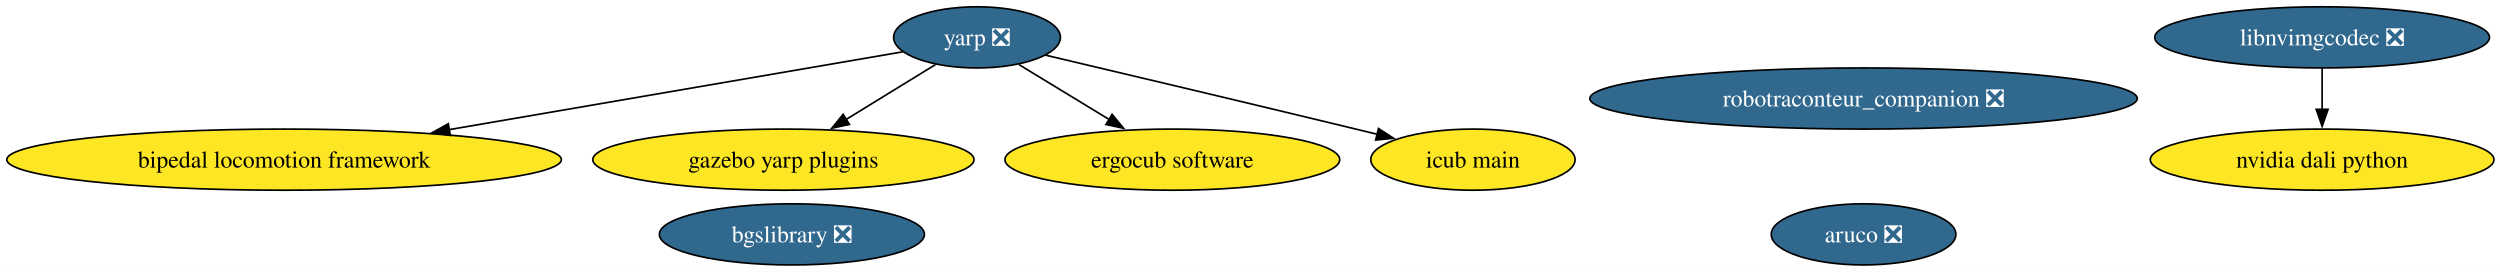
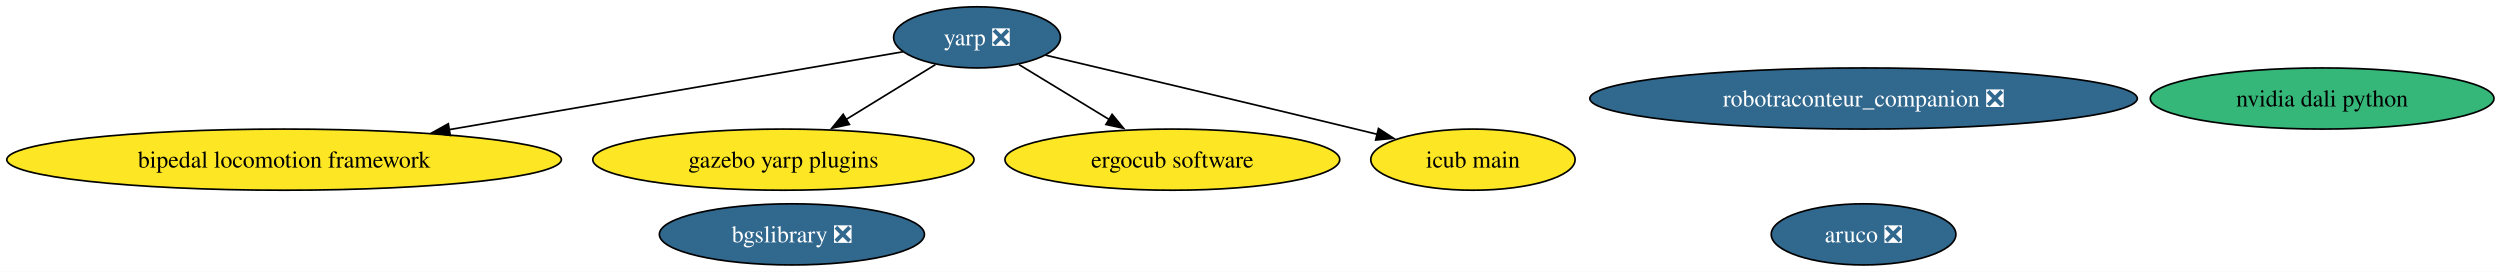
<svg xmlns="http://www.w3.org/2000/svg" xmlns:xlink="http://www.w3.org/1999/xlink" width="1472pt" height="160pt" viewBox="0.00 0.00 1472.00 160.00">
  <g id="graph0" class="graph" transform="scale(1 1) rotate(0) translate(4 156)">
    <polygon fill="white" stroke="none" points="-4,4 -4,-156 1468.46,-156 1468.46,4 -4,4" />
    <g id="node1" class="node">
      <g id="a_node1">
        <a xlink:href="https://github.com/conda-forge/aruco-feedstock/pull/18" xlink:title="aruco ❎">
          <ellipse fill="#31688e" stroke="black" cx="1093.27" cy="-18" rx="54.36" ry="18" />
          <text xml:space="preserve" text-anchor="middle" x="1093.27" y="-13.32" font-family="Times,serif" font-size="14.00" fill="white">aruco ❎</text>
        </a>
      </g>
    </g>
    <g id="node2" class="node">
      <g id="a_node2">
        <a xlink:href="https://github.com/conda-forge/yarp-feedstock/pull/73" xlink:title="yarp ❎">
          <ellipse fill="#31688e" stroke="black" cx="571.27" cy="-134" rx="49.1" ry="18" />
          <text xml:space="preserve" text-anchor="middle" x="571.27" y="-129.32" font-family="Times,serif" font-size="14.00" fill="white">yarp ❎</text>
        </a>
      </g>
    </g>
    <g id="node4" class="node">
      <g id="a_node4">
        <a xlink:href="https://github.com/conda-forge/bipedal-locomotion-framework-feedstock" xlink:title="bipedal locomotion framework">
          <ellipse fill="#fde725" stroke="black" cx="163.27" cy="-62" rx="163.27" ry="18" />
          <text xml:space="preserve" text-anchor="middle" x="163.27" y="-57.33" font-family="Times,serif" font-size="14.00">bipedal locomotion framework</text>
        </a>
      </g>
    </g>
    <g id="edge1" class="edge">
      <path fill="none" stroke="black" d="M527.61,-125.51C464.26,-114.64 345.18,-94.21 260.41,-79.67" />
      <polygon fill="black" stroke="black" points="261.14,-76.24 250.7,-78 259.96,-83.14 261.14,-76.24" />
    </g>
    <g id="node5" class="node">
      <g id="a_node5">
        <a xlink:href="https://github.com/conda-forge/gazebo-yarp-plugins-feedstock" xlink:title="gazebo yarp plugins">
          <ellipse fill="#fde725" stroke="black" cx="457.27" cy="-62" rx="112.24" ry="18" />
          <text xml:space="preserve" text-anchor="middle" x="457.27" y="-57.33" font-family="Times,serif" font-size="14.00">gazebo yarp plugins</text>
        </a>
      </g>
    </g>
    <g id="edge3" class="edge">
      <path fill="none" stroke="black" d="M546.81,-117.98C531.5,-108.58 511.47,-96.28 494.24,-85.7" />
      <polygon fill="black" stroke="black" points="496.12,-82.75 485.77,-80.5 492.46,-88.72 496.12,-82.75" />
    </g>
    <g id="node7" class="node">
      <g id="a_node7">
        <a xlink:href="https://github.com/conda-forge/ergocub-software-feedstock" xlink:title="ergocub software">
          <ellipse fill="#fde725" stroke="black" cx="686.27" cy="-62" rx="98.56" ry="18" />
          <text xml:space="preserve" text-anchor="middle" x="686.27" y="-57.33" font-family="Times,serif" font-size="14.00">ergocub software</text>
        </a>
      </g>
    </g>
    <g id="edge2" class="edge">
      <path fill="none" stroke="black" d="M595.94,-117.98C611.53,-108.49 631.97,-96.05 649.46,-85.41" />
      <polygon fill="black" stroke="black" points="650.8,-88.68 657.53,-80.5 647.17,-82.71 650.8,-88.68" />
    </g>
    <g id="node8" class="node">
      <g id="a_node8">
        <a xlink:href="https://github.com/conda-forge/icub-main-feedstock" xlink:title="icub main">
          <ellipse fill="#fde725" stroke="black" cx="863.27" cy="-62" rx="60.15" ry="18" />
          <text xml:space="preserve" text-anchor="middle" x="863.27" y="-57.33" font-family="Times,serif" font-size="14.00">icub main</text>
        </a>
      </g>
    </g>
    <g id="edge4" class="edge">
      <path fill="none" stroke="black" d="M611.58,-123.52C656.26,-113 730.45,-95.44 794.27,-80 798.47,-78.98 802.81,-77.93 807.17,-76.86" />
      <polygon fill="black" stroke="black" points="807.65,-80.35 816.53,-74.57 805.99,-73.55 807.65,-80.35" />
    </g>
    <g id="node3" class="node">
      <g id="a_node3">
        <a xlink:href="https://github.com/conda-forge/bgslibrary-feedstock/pull/12" xlink:title="bgslibrary ❎">
          <ellipse fill="#31688e" stroke="black" cx="462.27" cy="-18" rx="78.04" ry="18" />
          <text xml:space="preserve" text-anchor="middle" x="462.27" y="-13.32" font-family="Times,serif" font-size="14.00" fill="white">bgslibrary ❎</text>
        </a>
      </g>
    </g>
    <g id="node6" class="node">
      <g id="a_node6">
        <a xlink:href="https://github.com/conda-forge/robotraconteur_companion-feedstock/pull/15" xlink:title="robotraconteur_companion ❎">
          <ellipse fill="#31688e" stroke="black" cx="1093.27" cy="-98" rx="161.17" ry="18" />
          <text xml:space="preserve" text-anchor="middle" x="1093.27" y="-93.33" font-family="Times,serif" font-size="14.00" fill="white">robotraconteur_companion ❎</text>
        </a>
      </g>
    </g>
    <g id="node9" class="node">
      <g id="a_node9">
        <a xlink:href="https://github.com/conda-forge/nvidia-dali-python-feedstock" xlink:title="nvidia dali python">
-           <ellipse fill="#fde725" stroke="black" cx="1363.27" cy="-62" rx="101.19" ry="18" />
-           <text xml:space="preserve" text-anchor="middle" x="1363.27" y="-57.33" font-family="Times,serif" font-size="14.00">nvidia dali python</text>
+           <ellipse fill="#35b779" stroke="black" cx="1363.27" cy="-98" rx="101.19" ry="18" />
+           <text xml:space="preserve" text-anchor="middle" x="1363.27" y="-93.33" font-family="Times,serif" font-size="14.00">nvidia dali python</text>
        </a>
      </g>
    </g>
-     <g id="node10" class="node">
-       <g id="a_node10">
-         <a xlink:href="https://github.com/conda-forge/libnvimgcodec-feedstock/pull/11" xlink:title="libnvimgcodec ❎">
-           <ellipse fill="#31688e" stroke="black" cx="1363.27" cy="-134" rx="98.56" ry="18" />
-           <text xml:space="preserve" text-anchor="middle" x="1363.27" y="-129.32" font-family="Times,serif" font-size="14.00" fill="white">libnvimgcodec ❎</text>
-         </a>
-       </g>
-     </g>
-     <g id="edge5" class="edge">
-       <path fill="none" stroke="black" d="M1363.27,-115.7C1363.27,-108.41 1363.27,-99.73 1363.27,-91.54" />
-       <polygon fill="black" stroke="black" points="1366.77,-91.62 1363.27,-81.62 1359.77,-91.62 1366.77,-91.62" />
-     </g>
  </g>
</svg>
